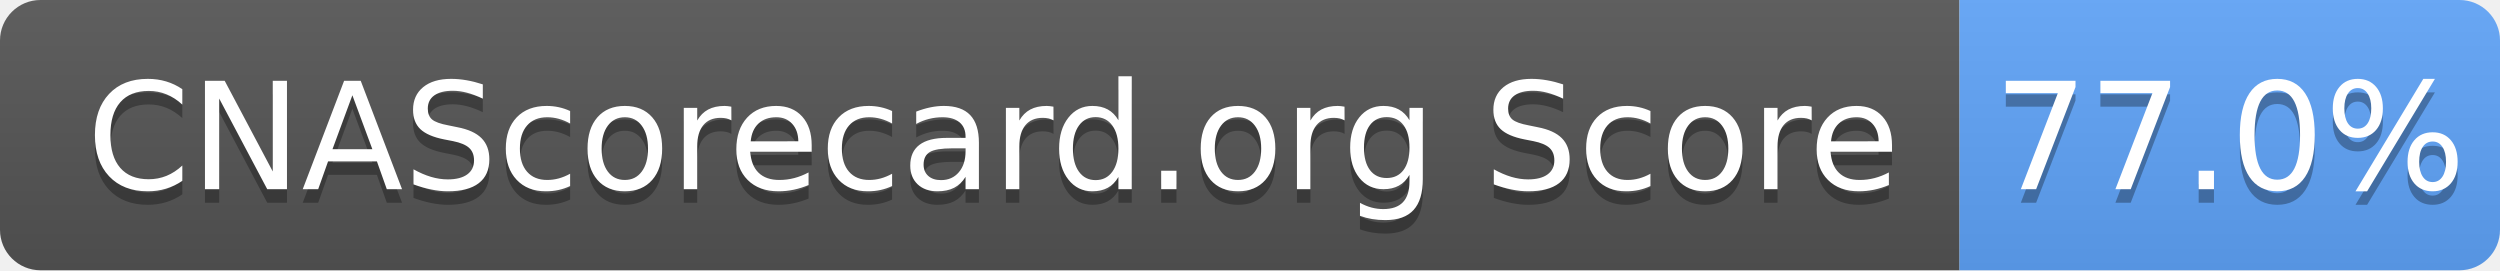
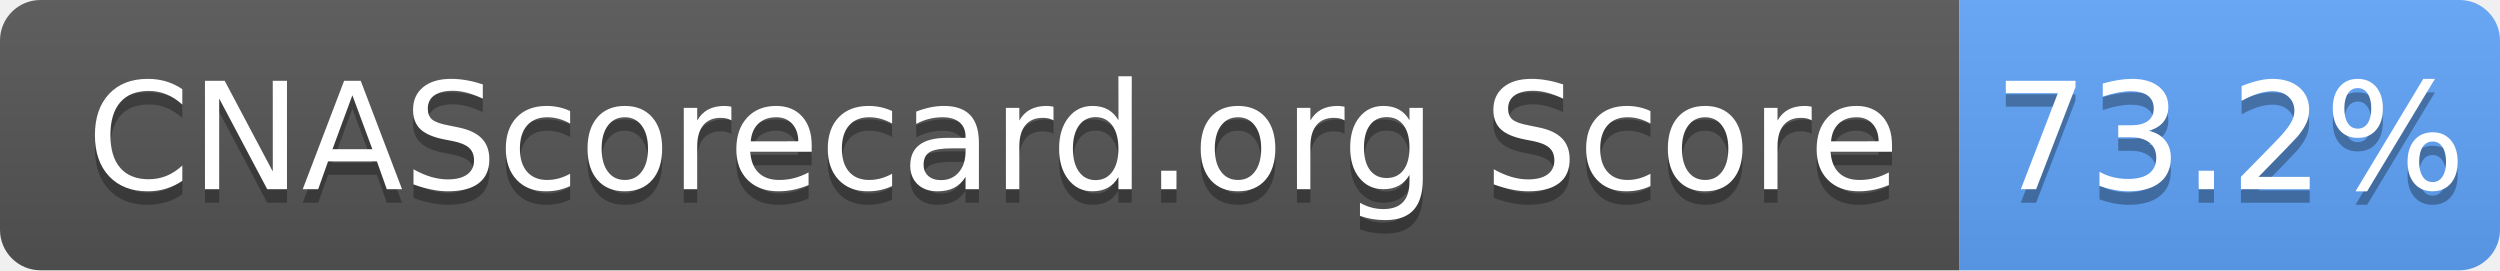
- <svg xmlns="http://www.w3.org/2000/svg" width="185" height="20" role="img" aria-label="CNAScorecard.org Score: 77.0%">
+ <svg xmlns="http://www.w3.org/2000/svg" width="185" height="20" role="img" aria-label="CNAScorecard.org Score: 73.2%">
  <linearGradient id="s" x2="0" y2="100%">
    <stop offset="0" stop-color="#bbb" stop-opacity=".1" />
    <stop offset="1" stop-opacity=".1" />
  </linearGradient>
  <clipPath id="r">
    <rect width="185" height="20" rx="3" fill="#fff" />
  </clipPath>
  <g clip-path="url(#r)">
    <rect width="145" height="20" fill="#555" />
    <rect x="145" width="40" height="20" fill="#60A5FA" />
    <rect width="185" height="20" fill="url(#s)" />
  </g>
  <g fill="#fff" text-anchor="middle" font-family="Verdana,Geneva,DejaVu Sans,sans-serif" text-rendering="geometricPrecision" font-size="110">
    <text aria-hidden="true" x="735" y="150" fill="#010101" fill-opacity=".3" transform="scale(.1)" textLength="1350">CNAScorecard.org Score</text>
    <text x="735" y="140" transform="scale(.1)" fill="#fff" textLength="1350">CNAScorecard.org Score</text>
-     <text aria-hidden="true" x="1650" y="150" fill="#010101" fill-opacity=".3" transform="scale(.1)" textLength="300">77.0%</text>
-     <text x="1650" y="140" transform="scale(.1)" fill="#fff" textLength="300">77.0%</text>
+     <text aria-hidden="true" x="1650" y="150" fill="#010101" fill-opacity=".3" transform="scale(.1)" textLength="300">73.2%</text>
+     <text x="1650" y="140" transform="scale(.1)" fill="#fff" textLength="300">73.2%</text>
  </g>
</svg>
